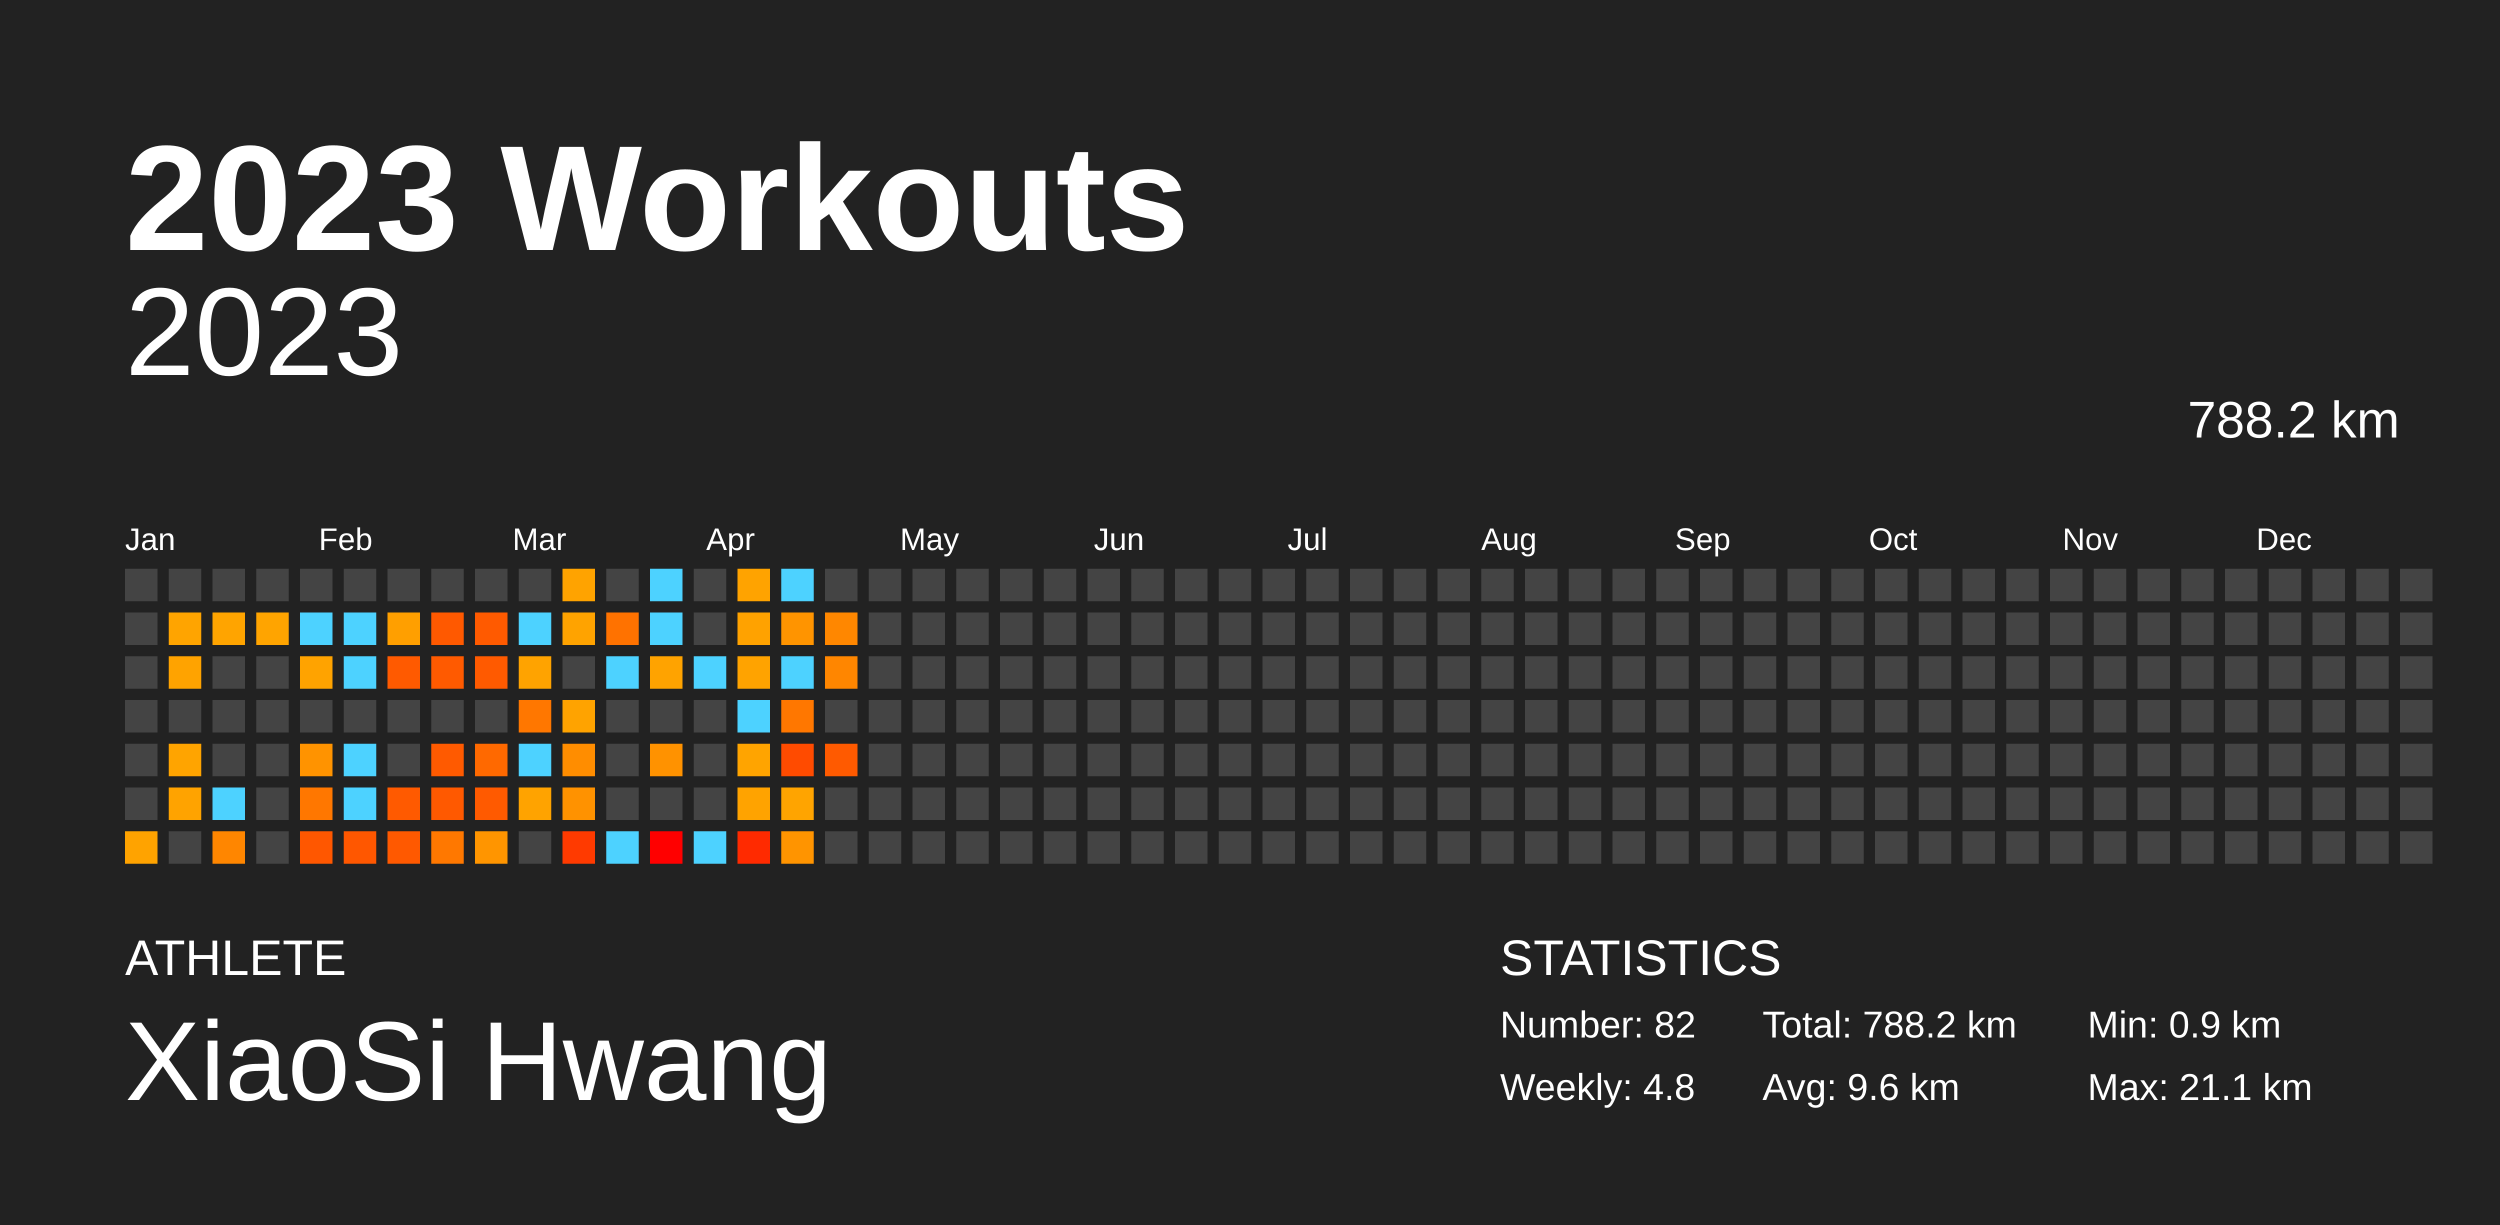
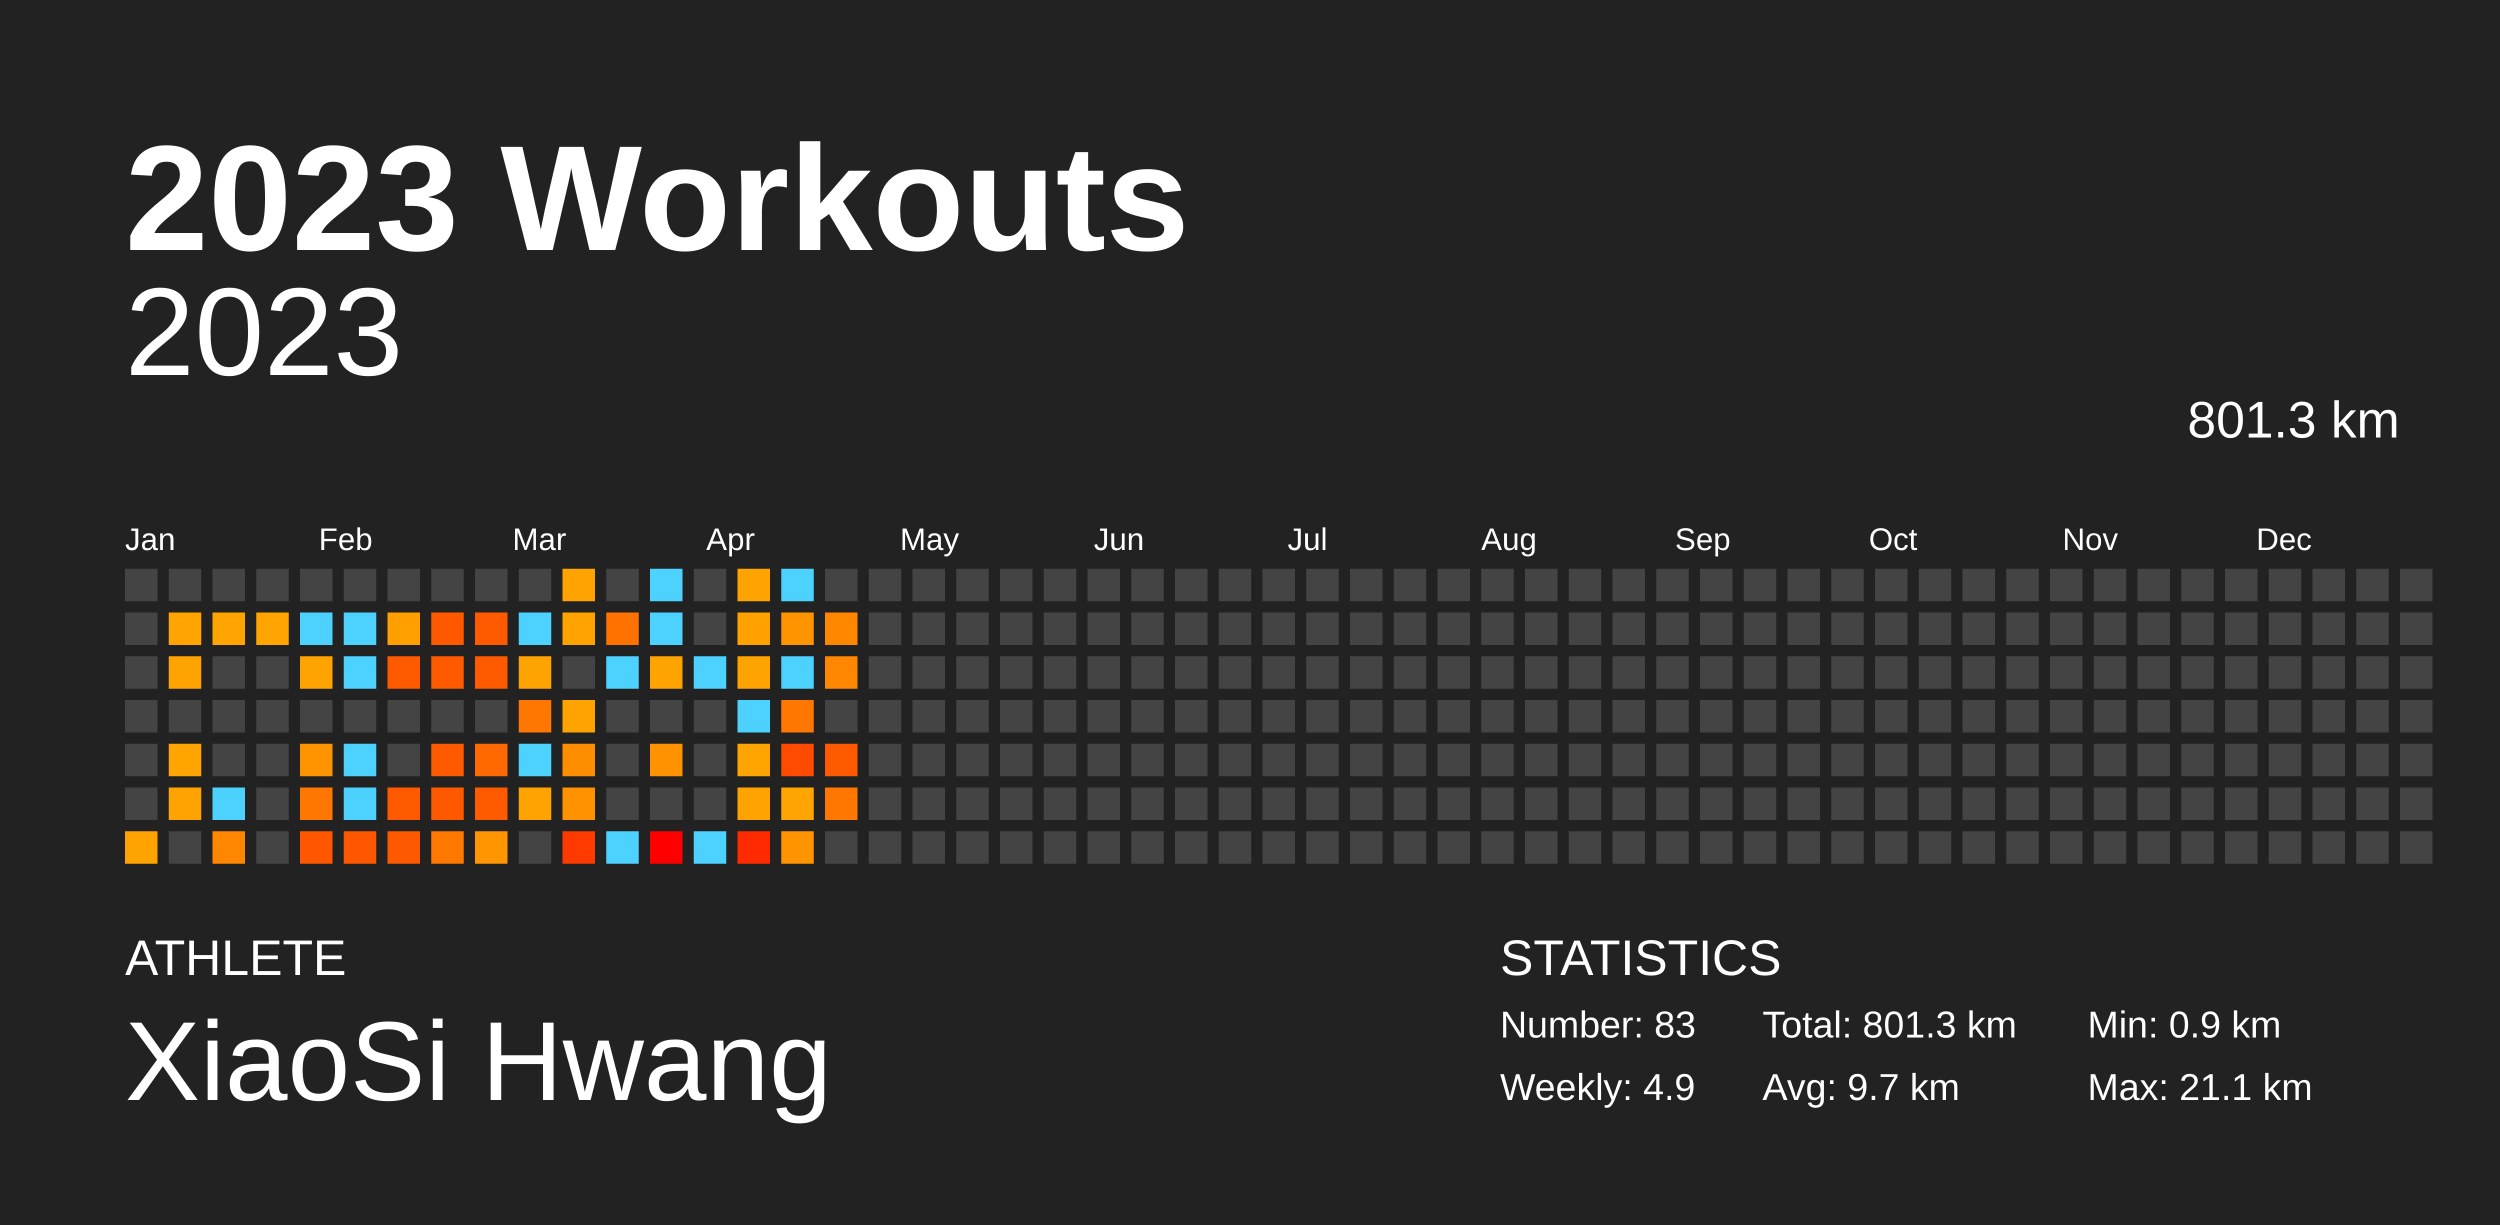
<svg xmlns="http://www.w3.org/2000/svg" baseProfile="full" height="98mm" version="1.1" viewBox="0,0,200,98" width="200mm">
  <defs />
  <rect fill="#222222" height="98" width="200" x="0" y="0" />
  <text fill="#FFFFFF" style="font-size:12px; font-family:Arial; font-weight:bold;" x="10" y="20">2023 Workouts</text>
  <text fill="#FFFFFF" style="font-size:4px; font-family:Arial" x="10" y="78">ATHLETE</text>
  <text fill="#FFFFFF" style="font-size:9px; font-family:Arial" x="10" y="88">XiaoSi Hwang</text>
  <text fill="#FFFFFF" style="font-size:4px; font-family:Arial" x="120" y="78">STATISTICS</text>
-   <text fill="#FFFFFF" style="font-size:3px; font-family:Arial" x="120" y="83">Number: 82</text>
-   <text fill="#FFFFFF" style="font-size:3px; font-family:Arial" x="120" y="88">Weekly: 4.8</text>
-   <text fill="#FFFFFF" style="font-size:3px; font-family:Arial" x="141" y="83">Total: 788.2 km</text>
-   <text fill="#FFFFFF" style="font-size:3px; font-family:Arial" x="141" y="88">Avg: 9.6 km</text>
+   <text fill="#FFFFFF" style="font-size:3px; font-family:Arial" x="120" y="83">Number: 83</text>
+   <text fill="#FFFFFF" style="font-size:3px; font-family:Arial" x="120" y="88">Weekly: 4.9</text>
+   <text fill="#FFFFFF" style="font-size:3px; font-family:Arial" x="141" y="83">Total: 801.3 km</text>
+   <text fill="#FFFFFF" style="font-size:3px; font-family:Arial" x="141" y="88">Avg: 9.7 km</text>
  <text fill="#FFFFFF" style="font-size:3px; font-family:Arial" x="167" y="83">Min: 0.9 km</text>
  <text fill="#FFFFFF" style="font-size:3px; font-family:Arial" x="167" y="88">Max: 21.1 km</text>
  <text alignment-baseline="hanging" fill="#FFFFFF" style="font-size:10.0px; font-family:Arial;" x="10" y="30">2023</text>
-   <text alignment-baseline="hanging" fill="#FFFFFF" style="font-size:4.125px; font-family:Arial;" x="175" y="35">788.2 km</text>
+   <text alignment-baseline="hanging" fill="#FFFFFF" style="font-size:4.125px; font-family:Arial;" x="175" y="35">801.3 km</text>
  <text fill="#FFFFFF" style="font-size:2.5px; font-family:Arial" x="10.0" y="44">Jan</text>
  <text fill="#FFFFFF" style="font-size:2.5px; font-family:Arial" x="25.5" y="44">Feb</text>
  <text fill="#FFFFFF" style="font-size:2.5px; font-family:Arial" x="41.0" y="44">Mar</text>
  <text fill="#FFFFFF" style="font-size:2.5px; font-family:Arial" x="56.5" y="44">Apr</text>
  <text fill="#FFFFFF" style="font-size:2.5px; font-family:Arial" x="72.0" y="44">May</text>
  <text fill="#FFFFFF" style="font-size:2.5px; font-family:Arial" x="87.5" y="44">Jun</text>
  <text fill="#FFFFFF" style="font-size:2.5px; font-family:Arial" x="103.0" y="44">Jul</text>
  <text fill="#FFFFFF" style="font-size:2.5px; font-family:Arial" x="118.5" y="44">Aug</text>
  <text fill="#FFFFFF" style="font-size:2.5px; font-family:Arial" x="134.0" y="44">Sep</text>
  <text fill="#FFFFFF" style="font-size:2.5px; font-family:Arial" x="149.5" y="44">Oct</text>
  <text fill="#FFFFFF" style="font-size:2.5px; font-family:Arial" x="165.0" y="44">Nov</text>
  <text fill="#FFFFFF" style="font-size:2.5px; font-family:Arial" x="180.5" y="44">Dec</text>
  <rect fill="#444444" height="2.6" width="2.6" x="10.0" y="45.5" />
  <rect fill="#444444" height="2.6" width="2.6" x="10.0" y="49.0" />
  <rect fill="#444444" height="2.6" width="2.6" x="10.0" y="52.5" />
  <rect fill="#444444" height="2.6" width="2.6" x="10.0" y="56.0" />
  <rect fill="#444444" height="2.6" width="2.6" x="10.0" y="59.5" />
  <rect fill="#444444" height="2.6" width="2.6" x="10.0" y="63.0" />
  <rect fill="#ffa300" height="2.6" width="2.6" x="10.0" y="66.5" />
  <rect fill="#444444" height="2.6" width="2.6" x="13.5" y="45.5" />
  <rect fill="#ffa400" height="2.6" width="2.6" x="13.5" y="49.0" />
  <rect fill="#ffa300" height="2.6" width="2.6" x="13.5" y="52.5" />
  <rect fill="#444444" height="2.6" width="2.6" x="13.5" y="56.0" />
  <rect fill="#ffa400" height="2.6" width="2.6" x="13.5" y="59.5" />
  <rect fill="#ffa300" height="2.6" width="2.6" x="13.5" y="63.0" />
  <rect fill="#444444" height="2.6" width="2.6" x="13.5" y="66.5" />
  <rect fill="#444444" height="2.6" width="2.6" x="17.0" y="45.5" />
  <rect fill="#ffa400" height="2.6" width="2.6" x="17.0" y="49.0" />
  <rect fill="#444444" height="2.6" width="2.6" x="17.0" y="52.5" />
  <rect fill="#444444" height="2.6" width="2.6" x="17.0" y="56.0" />
  <rect fill="#444444" height="2.6" width="2.6" x="17.0" y="59.5" />
  <rect fill="#4dd2ff" height="2.6" width="2.6" x="17.0" y="63.0" />
  <rect fill="#ff8600" height="2.6" width="2.6" x="17.0" y="66.5" />
  <rect fill="#444444" height="2.6" width="2.6" x="20.5" y="45.5" />
  <rect fill="#ffa400" height="2.6" width="2.6" x="20.5" y="49.0" />
  <rect fill="#444444" height="2.6" width="2.6" x="20.5" y="52.5" />
  <rect fill="#444444" height="2.6" width="2.6" x="20.5" y="56.0" />
  <rect fill="#444444" height="2.6" width="2.6" x="20.5" y="59.5" />
  <rect fill="#444444" height="2.6" width="2.6" x="20.5" y="63.0" />
  <rect fill="#444444" height="2.6" width="2.6" x="20.5" y="66.5" />
  <rect fill="#444444" height="2.6" width="2.6" x="24.0" y="45.5" />
  <rect fill="#4dd2ff" height="2.6" width="2.6" x="24.0" y="49.0" />
  <rect fill="#ffa300" height="2.6" width="2.6" x="24.0" y="52.5" />
  <rect fill="#444444" height="2.6" width="2.6" x="24.0" y="56.0" />
  <rect fill="#ff9300" height="2.6" width="2.6" x="24.0" y="59.5" />
  <rect fill="#ff7700" height="2.6" width="2.6" x="24.0" y="63.0" />
  <rect fill="#ff5700" height="2.6" width="2.6" x="24.0" y="66.5" />
  <rect fill="#444444" height="2.6" width="2.6" x="27.5" y="45.5" />
  <rect fill="#4dd2ff" height="2.6" width="2.6" x="27.5" y="49.0" />
  <rect fill="#4dd2ff" height="2.6" width="2.6" x="27.5" y="52.5" />
  <rect fill="#444444" height="2.6" width="2.6" x="27.5" y="56.0" />
  <rect fill="#4dd2ff" height="2.6" width="2.6" x="27.5" y="59.5" />
  <rect fill="#4dd2ff" height="2.6" width="2.6" x="27.5" y="63.0" />
  <rect fill="#ff5700" height="2.6" width="2.6" x="27.5" y="66.5" />
  <rect fill="#444444" height="2.6" width="2.6" x="31.0" y="45.5" />
  <rect fill="#ff9f00" height="2.6" width="2.6" x="31.0" y="49.0" />
  <rect fill="#ff5a00" height="2.6" width="2.6" x="31.0" y="52.5" />
  <rect fill="#444444" height="2.6" width="2.6" x="31.0" y="56.0" />
  <rect fill="#444444" height="2.6" width="2.6" x="31.0" y="59.5" />
  <rect fill="#ff5a00" height="2.6" width="2.6" x="31.0" y="63.0" />
  <rect fill="#ff5900" height="2.6" width="2.6" x="31.0" y="66.5" />
  <rect fill="#444444" height="2.6" width="2.6" x="34.5" y="45.5" />
  <rect fill="#ff5900" height="2.6" width="2.6" x="34.5" y="49.0" />
  <rect fill="#ff5a00" height="2.6" width="2.6" x="34.5" y="52.5" />
  <rect fill="#444444" height="2.6" width="2.6" x="34.5" y="56.0" />
  <rect fill="#ff5a00" height="2.6" width="2.6" x="34.5" y="59.5" />
  <rect fill="#ff5900" height="2.6" width="2.6" x="34.5" y="63.0" />
  <rect fill="#ff7800" height="2.6" width="2.6" x="34.5" y="66.5" />
  <rect fill="#444444" height="2.6" width="2.6" x="38.0" y="45.5" />
  <rect fill="#ff5a00" height="2.6" width="2.6" x="38.0" y="49.0" />
  <rect fill="#ff5a00" height="2.6" width="2.6" x="38.0" y="52.5" />
  <rect fill="#444444" height="2.6" width="2.6" x="38.0" y="56.0" />
  <rect fill="#ff6900" height="2.6" width="2.6" x="38.0" y="59.5" />
  <rect fill="#ff5a00" height="2.6" width="2.6" x="38.0" y="63.0" />
  <rect fill="#ff9500" height="2.6" width="2.6" x="38.0" y="66.5" />
  <rect fill="#444444" height="2.6" width="2.6" x="41.5" y="45.5" />
  <rect fill="#4dd2ff" height="2.6" width="2.6" x="41.5" y="49.0" />
  <rect fill="#ffa300" height="2.6" width="2.6" x="41.5" y="52.5" />
  <rect fill="#ff7700" height="2.6" width="2.6" x="41.5" y="56.0" />
  <rect fill="#4dd2ff" height="2.6" width="2.6" x="41.5" y="59.5" />
  <rect fill="#ffa300" height="2.6" width="2.6" x="41.5" y="63.0" />
  <rect fill="#444444" height="2.6" width="2.6" x="41.5" y="66.5" />
  <rect fill="#ffa300" height="2.6" width="2.6" x="45.0" y="45.5" />
  <rect fill="#ffa300" height="2.6" width="2.6" x="45.0" y="49.0" />
  <rect fill="#444444" height="2.6" width="2.6" x="45.0" y="52.5" />
  <rect fill="#ffa300" height="2.6" width="2.6" x="45.0" y="56.0" />
  <rect fill="#ff8d00" height="2.6" width="2.6" x="45.0" y="59.5" />
  <rect fill="#ff9200" height="2.6" width="2.6" x="45.0" y="63.0" />
  <rect fill="#ff3a00" height="2.6" width="2.6" x="45.0" y="66.5" />
  <rect fill="#444444" height="2.6" width="2.6" x="48.5" y="45.5" />
  <rect fill="#ff7200" height="2.6" width="2.6" x="48.5" y="49.0" />
  <rect fill="#4dd2ff" height="2.6" width="2.6" x="48.5" y="52.5" />
  <rect fill="#444444" height="2.6" width="2.6" x="48.5" y="56.0" />
  <rect fill="#444444" height="2.6" width="2.6" x="48.5" y="59.5" />
  <rect fill="#444444" height="2.6" width="2.6" x="48.5" y="63.0" />
  <rect fill="#4dd2ff" height="2.6" width="2.6" x="48.5" y="66.5" />
  <rect fill="#4dd2ff" height="2.6" width="2.6" x="52.0" y="45.5" />
  <rect fill="#4dd2ff" height="2.6" width="2.6" x="52.0" y="49.0" />
  <rect fill="#ffa300" height="2.6" width="2.6" x="52.0" y="52.5" />
  <rect fill="#444444" height="2.6" width="2.6" x="52.0" y="56.0" />
  <rect fill="#ff9200" height="2.6" width="2.6" x="52.0" y="59.5" />
  <rect fill="#444444" height="2.6" width="2.6" x="52.0" y="63.0" />
  <rect fill="red" height="2.6" width="2.6" x="52.0" y="66.5" />
  <rect fill="#444444" height="2.6" width="2.6" x="55.5" y="45.5" />
  <rect fill="#444444" height="2.6" width="2.6" x="55.5" y="49.0" />
  <rect fill="#4dd2ff" height="2.6" width="2.6" x="55.5" y="52.5" />
  <rect fill="#444444" height="2.6" width="2.6" x="55.5" y="56.0" />
  <rect fill="#444444" height="2.6" width="2.6" x="55.5" y="59.5" />
  <rect fill="#444444" height="2.6" width="2.6" x="55.5" y="63.0" />
  <rect fill="#4dd2ff" height="2.6" width="2.6" x="55.5" y="66.5" />
  <rect fill="#ffa300" height="2.6" width="2.6" x="59.0" y="45.5" />
  <rect fill="#ffa200" height="2.6" width="2.6" x="59.0" y="49.0" />
  <rect fill="#ffa300" height="2.6" width="2.6" x="59.0" y="52.5" />
  <rect fill="#4dd2ff" height="2.6" width="2.6" x="59.0" y="56.0" />
  <rect fill="#ffa400" height="2.6" width="2.6" x="59.0" y="59.5" />
  <rect fill="#ffa300" height="2.6" width="2.6" x="59.0" y="63.0" />
  <rect fill="#ff2a00" height="2.6" width="2.6" x="59.0" y="66.5" />
  <rect fill="#4dd2ff" height="2.6" width="2.6" x="62.5" y="45.5" />
  <rect fill="#ff9400" height="2.6" width="2.6" x="62.5" y="49.0" />
  <rect fill="#4dd2ff" height="2.6" width="2.6" x="62.5" y="52.5" />
  <rect fill="#ff7700" height="2.6" width="2.6" x="62.5" y="56.0" />
  <rect fill="#ff4b00" height="2.6" width="2.6" x="62.5" y="59.5" />
  <rect fill="#ffa400" height="2.6" width="2.6" x="62.5" y="63.0" />
  <rect fill="#ff9400" height="2.6" width="2.6" x="62.5" y="66.5" />
  <rect fill="#444444" height="2.6" width="2.6" x="66.0" y="45.5" />
  <rect fill="#ff8700" height="2.6" width="2.6" x="66.0" y="49.0" />
  <rect fill="#ff8600" height="2.6" width="2.6" x="66.0" y="52.5" />
  <rect fill="#444444" height="2.6" width="2.6" x="66.0" y="56.0" />
  <rect fill="#ff5a00" height="2.6" width="2.6" x="66.0" y="59.5" />
-   <rect fill="#444444" height="2.6" width="2.6" x="66.0" y="63.0" />
+   <rect fill="#ff7700" height="2.6" width="2.6" x="66.0" y="63.0" />
  <rect fill="#444444" height="2.6" width="2.6" x="66.0" y="66.5" />
  <rect fill="#444444" height="2.6" width="2.6" x="69.5" y="45.5" />
  <rect fill="#444444" height="2.6" width="2.6" x="69.5" y="49.0" />
  <rect fill="#444444" height="2.6" width="2.6" x="69.5" y="52.5" />
  <rect fill="#444444" height="2.6" width="2.6" x="69.5" y="56.0" />
  <rect fill="#444444" height="2.6" width="2.6" x="69.5" y="59.5" />
  <rect fill="#444444" height="2.6" width="2.6" x="69.5" y="63.0" />
  <rect fill="#444444" height="2.6" width="2.6" x="69.5" y="66.5" />
  <rect fill="#444444" height="2.6" width="2.6" x="73.0" y="45.5" />
  <rect fill="#444444" height="2.6" width="2.6" x="73.0" y="49.0" />
  <rect fill="#444444" height="2.6" width="2.6" x="73.0" y="52.5" />
  <rect fill="#444444" height="2.6" width="2.6" x="73.0" y="56.0" />
  <rect fill="#444444" height="2.6" width="2.6" x="73.0" y="59.5" />
  <rect fill="#444444" height="2.6" width="2.6" x="73.0" y="63.0" />
  <rect fill="#444444" height="2.6" width="2.6" x="73.0" y="66.5" />
  <rect fill="#444444" height="2.6" width="2.6" x="76.5" y="45.5" />
  <rect fill="#444444" height="2.6" width="2.6" x="76.5" y="49.0" />
  <rect fill="#444444" height="2.6" width="2.6" x="76.5" y="52.5" />
  <rect fill="#444444" height="2.6" width="2.6" x="76.5" y="56.0" />
  <rect fill="#444444" height="2.6" width="2.6" x="76.5" y="59.5" />
  <rect fill="#444444" height="2.6" width="2.6" x="76.5" y="63.0" />
  <rect fill="#444444" height="2.6" width="2.6" x="76.5" y="66.5" />
  <rect fill="#444444" height="2.6" width="2.6" x="80.0" y="45.5" />
  <rect fill="#444444" height="2.6" width="2.6" x="80.0" y="49.0" />
  <rect fill="#444444" height="2.6" width="2.6" x="80.0" y="52.5" />
  <rect fill="#444444" height="2.6" width="2.6" x="80.0" y="56.0" />
  <rect fill="#444444" height="2.6" width="2.6" x="80.0" y="59.5" />
  <rect fill="#444444" height="2.6" width="2.6" x="80.0" y="63.0" />
  <rect fill="#444444" height="2.6" width="2.6" x="80.0" y="66.5" />
  <rect fill="#444444" height="2.6" width="2.6" x="83.5" y="45.5" />
  <rect fill="#444444" height="2.6" width="2.6" x="83.5" y="49.0" />
  <rect fill="#444444" height="2.6" width="2.6" x="83.5" y="52.5" />
  <rect fill="#444444" height="2.6" width="2.6" x="83.5" y="56.0" />
  <rect fill="#444444" height="2.6" width="2.6" x="83.5" y="59.5" />
  <rect fill="#444444" height="2.6" width="2.6" x="83.5" y="63.0" />
  <rect fill="#444444" height="2.6" width="2.6" x="83.5" y="66.5" />
  <rect fill="#444444" height="2.6" width="2.6" x="87.0" y="45.5" />
  <rect fill="#444444" height="2.6" width="2.6" x="87.0" y="49.0" />
  <rect fill="#444444" height="2.6" width="2.6" x="87.0" y="52.5" />
  <rect fill="#444444" height="2.6" width="2.6" x="87.0" y="56.0" />
  <rect fill="#444444" height="2.6" width="2.6" x="87.0" y="59.5" />
  <rect fill="#444444" height="2.6" width="2.6" x="87.0" y="63.0" />
  <rect fill="#444444" height="2.6" width="2.6" x="87.0" y="66.5" />
  <rect fill="#444444" height="2.6" width="2.6" x="90.5" y="45.5" />
  <rect fill="#444444" height="2.6" width="2.6" x="90.5" y="49.0" />
  <rect fill="#444444" height="2.6" width="2.6" x="90.5" y="52.5" />
  <rect fill="#444444" height="2.6" width="2.6" x="90.5" y="56.0" />
  <rect fill="#444444" height="2.6" width="2.6" x="90.5" y="59.5" />
  <rect fill="#444444" height="2.6" width="2.6" x="90.5" y="63.0" />
  <rect fill="#444444" height="2.6" width="2.6" x="90.5" y="66.5" />
  <rect fill="#444444" height="2.6" width="2.6" x="94.0" y="45.5" />
  <rect fill="#444444" height="2.6" width="2.6" x="94.0" y="49.0" />
  <rect fill="#444444" height="2.6" width="2.6" x="94.0" y="52.5" />
  <rect fill="#444444" height="2.6" width="2.6" x="94.0" y="56.0" />
  <rect fill="#444444" height="2.6" width="2.6" x="94.0" y="59.5" />
  <rect fill="#444444" height="2.6" width="2.6" x="94.0" y="63.0" />
  <rect fill="#444444" height="2.6" width="2.6" x="94.0" y="66.5" />
  <rect fill="#444444" height="2.6" width="2.6" x="97.5" y="45.5" />
  <rect fill="#444444" height="2.6" width="2.6" x="97.5" y="49.0" />
  <rect fill="#444444" height="2.6" width="2.6" x="97.5" y="52.5" />
  <rect fill="#444444" height="2.6" width="2.6" x="97.5" y="56.0" />
  <rect fill="#444444" height="2.6" width="2.6" x="97.5" y="59.5" />
  <rect fill="#444444" height="2.6" width="2.6" x="97.5" y="63.0" />
  <rect fill="#444444" height="2.6" width="2.6" x="97.5" y="66.5" />
  <rect fill="#444444" height="2.6" width="2.6" x="101.0" y="45.5" />
  <rect fill="#444444" height="2.6" width="2.6" x="101.0" y="49.0" />
  <rect fill="#444444" height="2.6" width="2.6" x="101.0" y="52.5" />
  <rect fill="#444444" height="2.6" width="2.6" x="101.0" y="56.0" />
  <rect fill="#444444" height="2.6" width="2.6" x="101.0" y="59.5" />
  <rect fill="#444444" height="2.6" width="2.6" x="101.0" y="63.0" />
  <rect fill="#444444" height="2.6" width="2.6" x="101.0" y="66.5" />
  <rect fill="#444444" height="2.6" width="2.6" x="104.5" y="45.5" />
  <rect fill="#444444" height="2.6" width="2.6" x="104.5" y="49.0" />
  <rect fill="#444444" height="2.6" width="2.6" x="104.5" y="52.5" />
  <rect fill="#444444" height="2.6" width="2.6" x="104.5" y="56.0" />
  <rect fill="#444444" height="2.6" width="2.6" x="104.5" y="59.5" />
  <rect fill="#444444" height="2.6" width="2.6" x="104.5" y="63.0" />
  <rect fill="#444444" height="2.6" width="2.6" x="104.5" y="66.5" />
  <rect fill="#444444" height="2.6" width="2.6" x="108.0" y="45.5" />
  <rect fill="#444444" height="2.6" width="2.6" x="108.0" y="49.0" />
  <rect fill="#444444" height="2.6" width="2.6" x="108.0" y="52.5" />
  <rect fill="#444444" height="2.6" width="2.6" x="108.0" y="56.0" />
  <rect fill="#444444" height="2.6" width="2.6" x="108.0" y="59.5" />
  <rect fill="#444444" height="2.6" width="2.6" x="108.0" y="63.0" />
  <rect fill="#444444" height="2.6" width="2.6" x="108.0" y="66.5" />
  <rect fill="#444444" height="2.6" width="2.6" x="111.5" y="45.5" />
  <rect fill="#444444" height="2.6" width="2.6" x="111.5" y="49.0" />
  <rect fill="#444444" height="2.6" width="2.6" x="111.5" y="52.5" />
  <rect fill="#444444" height="2.6" width="2.6" x="111.5" y="56.0" />
  <rect fill="#444444" height="2.6" width="2.6" x="111.5" y="59.5" />
  <rect fill="#444444" height="2.6" width="2.6" x="111.5" y="63.0" />
  <rect fill="#444444" height="2.6" width="2.6" x="111.5" y="66.5" />
  <rect fill="#444444" height="2.6" width="2.6" x="115.0" y="45.5" />
  <rect fill="#444444" height="2.6" width="2.6" x="115.0" y="49.0" />
  <rect fill="#444444" height="2.6" width="2.6" x="115.0" y="52.5" />
  <rect fill="#444444" height="2.6" width="2.6" x="115.0" y="56.0" />
  <rect fill="#444444" height="2.6" width="2.6" x="115.0" y="59.5" />
  <rect fill="#444444" height="2.6" width="2.6" x="115.0" y="63.0" />
  <rect fill="#444444" height="2.6" width="2.6" x="115.0" y="66.5" />
  <rect fill="#444444" height="2.6" width="2.6" x="118.5" y="45.5" />
  <rect fill="#444444" height="2.6" width="2.6" x="118.5" y="49.0" />
  <rect fill="#444444" height="2.6" width="2.6" x="118.5" y="52.5" />
  <rect fill="#444444" height="2.6" width="2.6" x="118.5" y="56.0" />
  <rect fill="#444444" height="2.6" width="2.6" x="118.5" y="59.5" />
  <rect fill="#444444" height="2.6" width="2.6" x="118.5" y="63.0" />
  <rect fill="#444444" height="2.6" width="2.6" x="118.5" y="66.5" />
  <rect fill="#444444" height="2.6" width="2.6" x="122.0" y="45.5" />
  <rect fill="#444444" height="2.6" width="2.6" x="122.0" y="49.0" />
  <rect fill="#444444" height="2.6" width="2.6" x="122.0" y="52.5" />
  <rect fill="#444444" height="2.6" width="2.6" x="122.0" y="56.0" />
  <rect fill="#444444" height="2.6" width="2.6" x="122.0" y="59.5" />
  <rect fill="#444444" height="2.6" width="2.6" x="122.0" y="63.0" />
  <rect fill="#444444" height="2.6" width="2.6" x="122.0" y="66.5" />
  <rect fill="#444444" height="2.6" width="2.6" x="125.5" y="45.5" />
  <rect fill="#444444" height="2.6" width="2.6" x="125.5" y="49.0" />
  <rect fill="#444444" height="2.6" width="2.6" x="125.5" y="52.5" />
  <rect fill="#444444" height="2.6" width="2.6" x="125.5" y="56.0" />
  <rect fill="#444444" height="2.6" width="2.6" x="125.5" y="59.5" />
  <rect fill="#444444" height="2.6" width="2.6" x="125.5" y="63.0" />
  <rect fill="#444444" height="2.6" width="2.6" x="125.5" y="66.5" />
  <rect fill="#444444" height="2.6" width="2.6" x="129.0" y="45.5" />
  <rect fill="#444444" height="2.6" width="2.6" x="129.0" y="49.0" />
  <rect fill="#444444" height="2.6" width="2.6" x="129.0" y="52.5" />
  <rect fill="#444444" height="2.6" width="2.6" x="129.0" y="56.0" />
  <rect fill="#444444" height="2.6" width="2.6" x="129.0" y="59.5" />
  <rect fill="#444444" height="2.6" width="2.6" x="129.0" y="63.0" />
  <rect fill="#444444" height="2.6" width="2.6" x="129.0" y="66.5" />
  <rect fill="#444444" height="2.6" width="2.6" x="132.5" y="45.5" />
  <rect fill="#444444" height="2.6" width="2.6" x="132.5" y="49.0" />
  <rect fill="#444444" height="2.6" width="2.6" x="132.5" y="52.5" />
  <rect fill="#444444" height="2.6" width="2.6" x="132.5" y="56.0" />
  <rect fill="#444444" height="2.6" width="2.6" x="132.5" y="59.5" />
  <rect fill="#444444" height="2.6" width="2.6" x="132.5" y="63.0" />
  <rect fill="#444444" height="2.6" width="2.6" x="132.5" y="66.5" />
  <rect fill="#444444" height="2.6" width="2.6" x="136.0" y="45.5" />
  <rect fill="#444444" height="2.6" width="2.6" x="136.0" y="49.0" />
  <rect fill="#444444" height="2.6" width="2.6" x="136.0" y="52.5" />
  <rect fill="#444444" height="2.6" width="2.6" x="136.0" y="56.0" />
  <rect fill="#444444" height="2.6" width="2.6" x="136.0" y="59.5" />
  <rect fill="#444444" height="2.6" width="2.6" x="136.0" y="63.0" />
  <rect fill="#444444" height="2.6" width="2.6" x="136.0" y="66.5" />
  <rect fill="#444444" height="2.6" width="2.6" x="139.5" y="45.5" />
  <rect fill="#444444" height="2.6" width="2.6" x="139.5" y="49.0" />
  <rect fill="#444444" height="2.6" width="2.6" x="139.5" y="52.5" />
  <rect fill="#444444" height="2.6" width="2.6" x="139.5" y="56.0" />
  <rect fill="#444444" height="2.6" width="2.6" x="139.5" y="59.5" />
  <rect fill="#444444" height="2.6" width="2.6" x="139.5" y="63.0" />
  <rect fill="#444444" height="2.6" width="2.6" x="139.5" y="66.5" />
  <rect fill="#444444" height="2.6" width="2.6" x="143.0" y="45.5" />
  <rect fill="#444444" height="2.6" width="2.6" x="143.0" y="49.0" />
  <rect fill="#444444" height="2.6" width="2.6" x="143.0" y="52.5" />
  <rect fill="#444444" height="2.6" width="2.6" x="143.0" y="56.0" />
  <rect fill="#444444" height="2.6" width="2.6" x="143.0" y="59.5" />
  <rect fill="#444444" height="2.6" width="2.6" x="143.0" y="63.0" />
  <rect fill="#444444" height="2.6" width="2.6" x="143.0" y="66.5" />
  <rect fill="#444444" height="2.6" width="2.6" x="146.5" y="45.5" />
  <rect fill="#444444" height="2.6" width="2.6" x="146.5" y="49.0" />
  <rect fill="#444444" height="2.6" width="2.6" x="146.5" y="52.5" />
  <rect fill="#444444" height="2.6" width="2.6" x="146.5" y="56.0" />
  <rect fill="#444444" height="2.6" width="2.6" x="146.5" y="59.5" />
  <rect fill="#444444" height="2.6" width="2.6" x="146.5" y="63.0" />
  <rect fill="#444444" height="2.6" width="2.6" x="146.5" y="66.5" />
  <rect fill="#444444" height="2.6" width="2.6" x="150.0" y="45.5" />
  <rect fill="#444444" height="2.6" width="2.6" x="150.0" y="49.0" />
  <rect fill="#444444" height="2.6" width="2.6" x="150.0" y="52.5" />
  <rect fill="#444444" height="2.6" width="2.6" x="150.0" y="56.0" />
  <rect fill="#444444" height="2.6" width="2.6" x="150.0" y="59.5" />
  <rect fill="#444444" height="2.6" width="2.6" x="150.0" y="63.0" />
  <rect fill="#444444" height="2.6" width="2.6" x="150.0" y="66.5" />
  <rect fill="#444444" height="2.6" width="2.6" x="153.5" y="45.5" />
  <rect fill="#444444" height="2.6" width="2.6" x="153.5" y="49.0" />
  <rect fill="#444444" height="2.6" width="2.6" x="153.5" y="52.5" />
  <rect fill="#444444" height="2.6" width="2.6" x="153.5" y="56.0" />
  <rect fill="#444444" height="2.6" width="2.6" x="153.5" y="59.5" />
  <rect fill="#444444" height="2.6" width="2.6" x="153.5" y="63.0" />
  <rect fill="#444444" height="2.6" width="2.6" x="153.5" y="66.5" />
  <rect fill="#444444" height="2.6" width="2.6" x="157.0" y="45.5" />
  <rect fill="#444444" height="2.6" width="2.6" x="157.0" y="49.0" />
  <rect fill="#444444" height="2.6" width="2.6" x="157.0" y="52.5" />
  <rect fill="#444444" height="2.6" width="2.6" x="157.0" y="56.0" />
  <rect fill="#444444" height="2.6" width="2.6" x="157.0" y="59.5" />
  <rect fill="#444444" height="2.6" width="2.6" x="157.0" y="63.0" />
  <rect fill="#444444" height="2.6" width="2.6" x="157.0" y="66.5" />
  <rect fill="#444444" height="2.6" width="2.6" x="160.5" y="45.5" />
  <rect fill="#444444" height="2.6" width="2.6" x="160.5" y="49.0" />
  <rect fill="#444444" height="2.6" width="2.6" x="160.5" y="52.5" />
  <rect fill="#444444" height="2.6" width="2.6" x="160.5" y="56.0" />
  <rect fill="#444444" height="2.6" width="2.6" x="160.5" y="59.5" />
  <rect fill="#444444" height="2.6" width="2.6" x="160.5" y="63.0" />
  <rect fill="#444444" height="2.6" width="2.6" x="160.5" y="66.5" />
  <rect fill="#444444" height="2.6" width="2.6" x="164.0" y="45.5" />
  <rect fill="#444444" height="2.6" width="2.6" x="164.0" y="49.0" />
  <rect fill="#444444" height="2.6" width="2.6" x="164.0" y="52.5" />
  <rect fill="#444444" height="2.6" width="2.6" x="164.0" y="56.0" />
  <rect fill="#444444" height="2.6" width="2.6" x="164.0" y="59.5" />
  <rect fill="#444444" height="2.6" width="2.6" x="164.0" y="63.0" />
  <rect fill="#444444" height="2.6" width="2.6" x="164.0" y="66.5" />
  <rect fill="#444444" height="2.6" width="2.6" x="167.5" y="45.5" />
  <rect fill="#444444" height="2.6" width="2.6" x="167.5" y="49.0" />
  <rect fill="#444444" height="2.6" width="2.6" x="167.5" y="52.5" />
  <rect fill="#444444" height="2.6" width="2.6" x="167.5" y="56.0" />
  <rect fill="#444444" height="2.6" width="2.6" x="167.5" y="59.5" />
  <rect fill="#444444" height="2.6" width="2.6" x="167.5" y="63.0" />
  <rect fill="#444444" height="2.6" width="2.6" x="167.5" y="66.5" />
  <rect fill="#444444" height="2.6" width="2.6" x="171.0" y="45.5" />
  <rect fill="#444444" height="2.6" width="2.6" x="171.0" y="49.0" />
  <rect fill="#444444" height="2.6" width="2.6" x="171.0" y="52.5" />
  <rect fill="#444444" height="2.6" width="2.6" x="171.0" y="56.0" />
  <rect fill="#444444" height="2.6" width="2.6" x="171.0" y="59.5" />
  <rect fill="#444444" height="2.6" width="2.6" x="171.0" y="63.0" />
  <rect fill="#444444" height="2.6" width="2.6" x="171.0" y="66.5" />
  <rect fill="#444444" height="2.6" width="2.6" x="174.5" y="45.5" />
  <rect fill="#444444" height="2.6" width="2.6" x="174.5" y="49.0" />
  <rect fill="#444444" height="2.6" width="2.6" x="174.5" y="52.5" />
  <rect fill="#444444" height="2.6" width="2.6" x="174.5" y="56.0" />
  <rect fill="#444444" height="2.6" width="2.6" x="174.5" y="59.5" />
  <rect fill="#444444" height="2.6" width="2.6" x="174.5" y="63.0" />
  <rect fill="#444444" height="2.6" width="2.6" x="174.5" y="66.5" />
  <rect fill="#444444" height="2.6" width="2.6" x="178.0" y="45.5" />
  <rect fill="#444444" height="2.6" width="2.6" x="178.0" y="49.0" />
  <rect fill="#444444" height="2.6" width="2.6" x="178.0" y="52.5" />
  <rect fill="#444444" height="2.6" width="2.6" x="178.0" y="56.0" />
  <rect fill="#444444" height="2.6" width="2.6" x="178.0" y="59.5" />
  <rect fill="#444444" height="2.6" width="2.6" x="178.0" y="63.0" />
  <rect fill="#444444" height="2.6" width="2.6" x="178.0" y="66.5" />
  <rect fill="#444444" height="2.6" width="2.6" x="181.5" y="45.5" />
  <rect fill="#444444" height="2.6" width="2.6" x="181.5" y="49.0" />
  <rect fill="#444444" height="2.6" width="2.6" x="181.5" y="52.5" />
  <rect fill="#444444" height="2.6" width="2.6" x="181.5" y="56.0" />
  <rect fill="#444444" height="2.6" width="2.6" x="181.5" y="59.5" />
  <rect fill="#444444" height="2.6" width="2.6" x="181.5" y="63.0" />
  <rect fill="#444444" height="2.6" width="2.6" x="181.5" y="66.5" />
  <rect fill="#444444" height="2.6" width="2.6" x="185.0" y="45.5" />
  <rect fill="#444444" height="2.6" width="2.6" x="185.0" y="49.0" />
  <rect fill="#444444" height="2.6" width="2.6" x="185.0" y="52.5" />
  <rect fill="#444444" height="2.6" width="2.6" x="185.0" y="56.0" />
  <rect fill="#444444" height="2.6" width="2.6" x="185.0" y="59.5" />
  <rect fill="#444444" height="2.6" width="2.6" x="185.0" y="63.0" />
  <rect fill="#444444" height="2.6" width="2.6" x="185.0" y="66.5" />
  <rect fill="#444444" height="2.6" width="2.6" x="188.5" y="45.5" />
  <rect fill="#444444" height="2.6" width="2.6" x="188.5" y="49.0" />
  <rect fill="#444444" height="2.6" width="2.6" x="188.5" y="52.5" />
  <rect fill="#444444" height="2.6" width="2.6" x="188.5" y="56.0" />
  <rect fill="#444444" height="2.6" width="2.6" x="188.5" y="59.5" />
  <rect fill="#444444" height="2.6" width="2.6" x="188.5" y="63.0" />
  <rect fill="#444444" height="2.6" width="2.6" x="188.5" y="66.5" />
  <rect fill="#444444" height="2.6" width="2.6" x="192.0" y="45.5" />
  <rect fill="#444444" height="2.6" width="2.6" x="192.0" y="49.0" />
  <rect fill="#444444" height="2.6" width="2.6" x="192.0" y="52.5" />
  <rect fill="#444444" height="2.6" width="2.6" x="192.0" y="56.0" />
  <rect fill="#444444" height="2.6" width="2.6" x="192.0" y="59.5" />
  <rect fill="#444444" height="2.6" width="2.6" x="192.0" y="63.0" />
  <rect fill="#444444" height="2.6" width="2.6" x="192.0" y="66.5" />
</svg>
